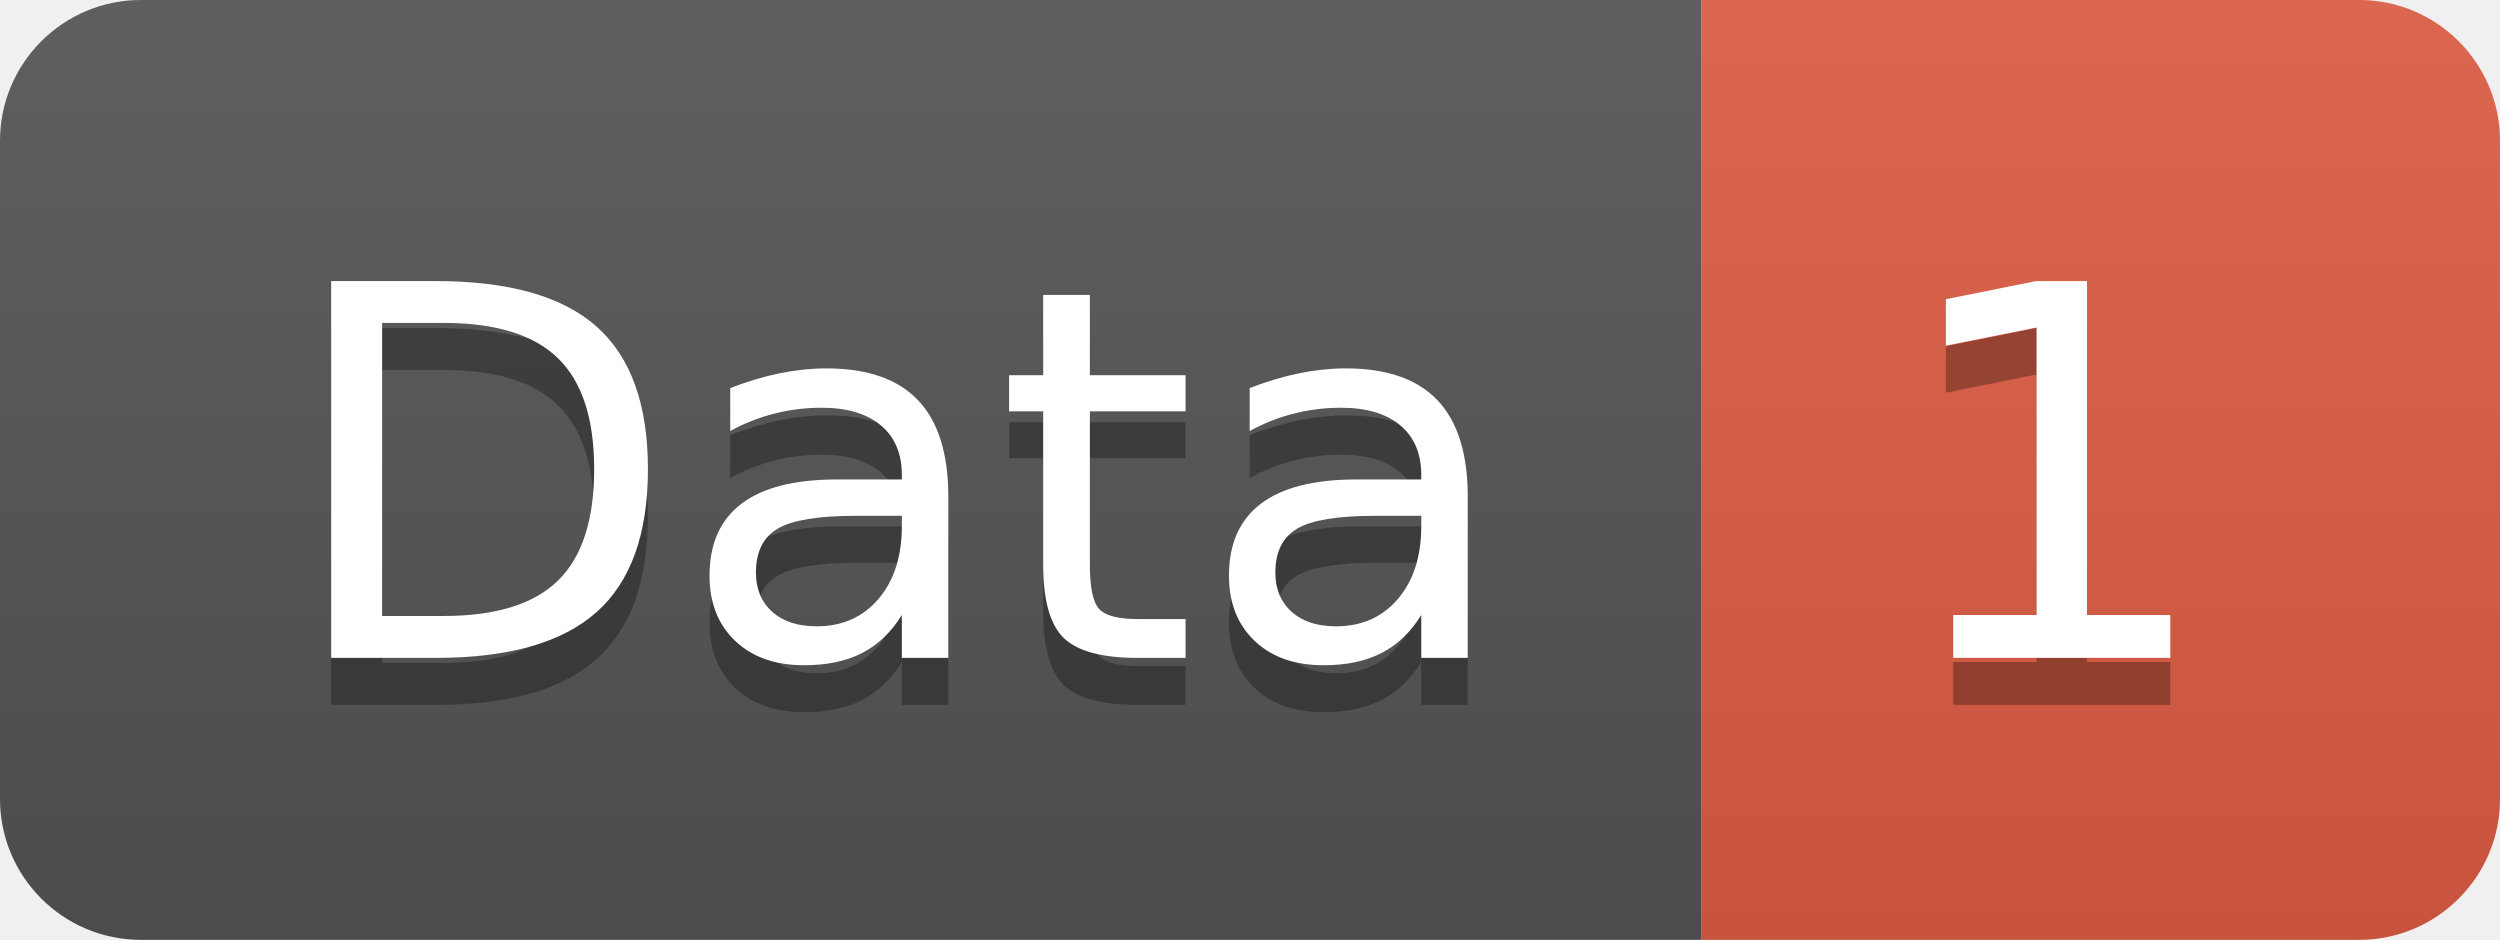
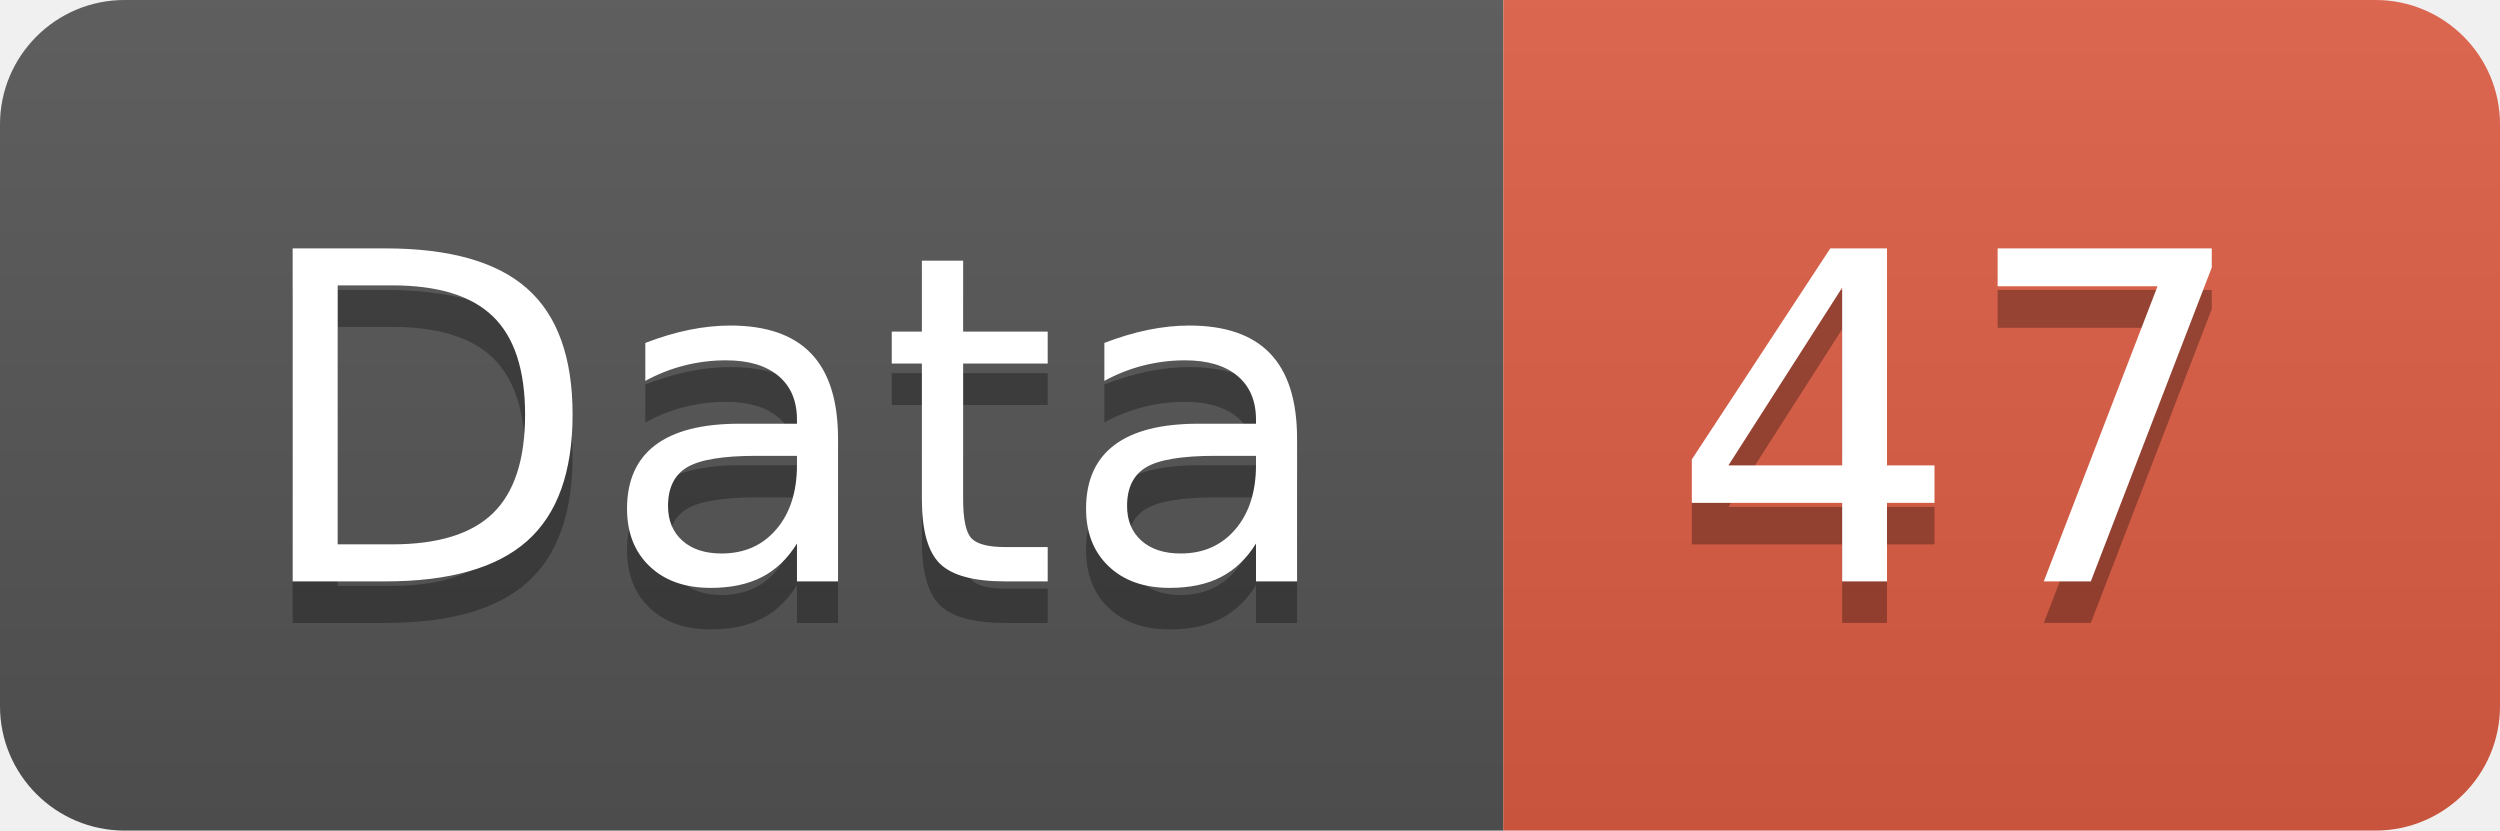
- <svg xmlns="http://www.w3.org/2000/svg" width="53.2" height="20">
+ <svg xmlns="http://www.w3.org/2000/svg" width="60.2" height="20">
  <linearGradient id="smooth" x2="0" y2="100%">
    <stop offset="0" stop-color="#bbb" stop-opacity=".1" />
    <stop offset="1" stop-opacity=".1" />
  </linearGradient>
  <clipPath id="round">
-     <rect width="53.2" height="20" rx="3" fill="#fff" />
+     <rect width="60.2" height="20" rx="3" fill="#fff" />
  </clipPath>
  <g clip-path="url(#round)">
    <rect width="36.2" height="20" fill="#555" />
-     <rect x="36.2" width="17.0" height="20" fill="#e05d44" />
-     <rect width="53.2" height="20" fill="url(#smooth)" />
+     <rect x="36.2" width="24.0" height="20" fill="#e05d44" />
+     <rect width="60.2" height="20" fill="url(#smooth)" />
  </g>
  <g fill="#fff" text-anchor="middle" font-family="DejaVu Sans,Verdana,Geneva,sans-serif" font-size="110">
    <text x="191.0" y="150" fill="#010101" fill-opacity=".3" transform="scale(0.1)" textLength="262.0" lengthAdjust="spacing">Data</text>
    <text x="191.0" y="140" transform="scale(0.1)" textLength="262.0" lengthAdjust="spacing">Data</text>
-     <text x="437.0" y="150" fill="#010101" fill-opacity=".3" transform="scale(0.1)" textLength="70.0" lengthAdjust="spacing">1</text>
-     <text x="437.0" y="140" transform="scale(0.1)" textLength="70.0" lengthAdjust="spacing">1</text>
+     <text x="472.0" y="150" fill="#010101" fill-opacity=".3" transform="scale(0.1)" textLength="140.0" lengthAdjust="spacing">47</text>
+     <text x="472.0" y="140" transform="scale(0.1)" textLength="140.0" lengthAdjust="spacing">47</text>
  </g>
</svg>
